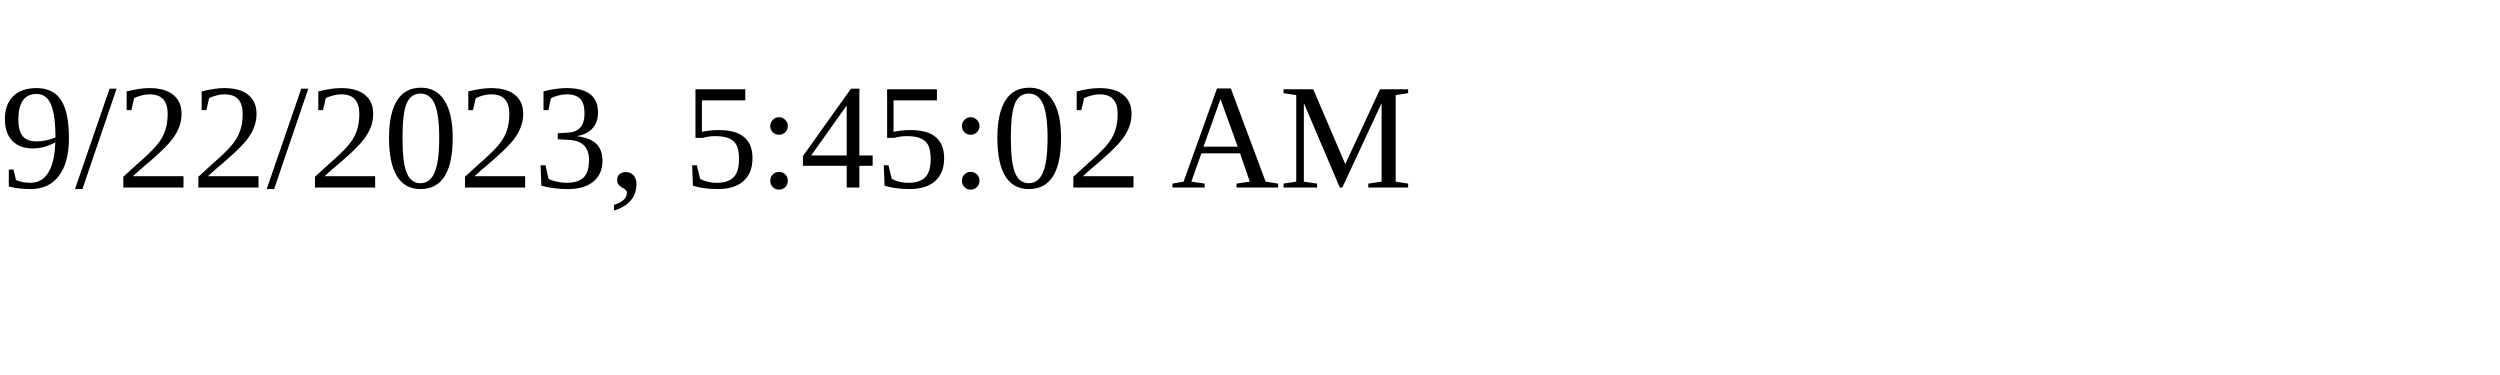
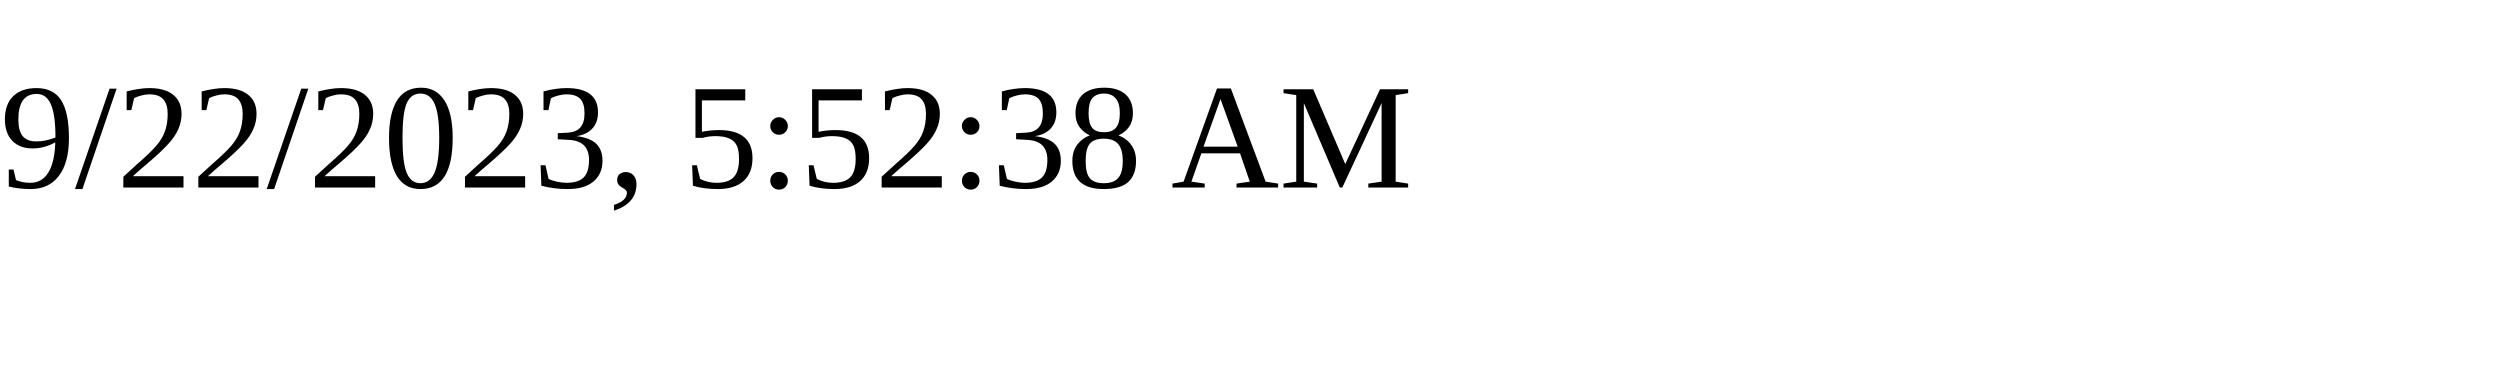
<svg xmlns="http://www.w3.org/2000/svg" height="30" width="200">
-   <text x="0" y="15">9/22/2023, 5:45:02 AM</text>
+   <text x="0" y="15">9/22/2023, 5:52:38 AM</text>
</svg>
